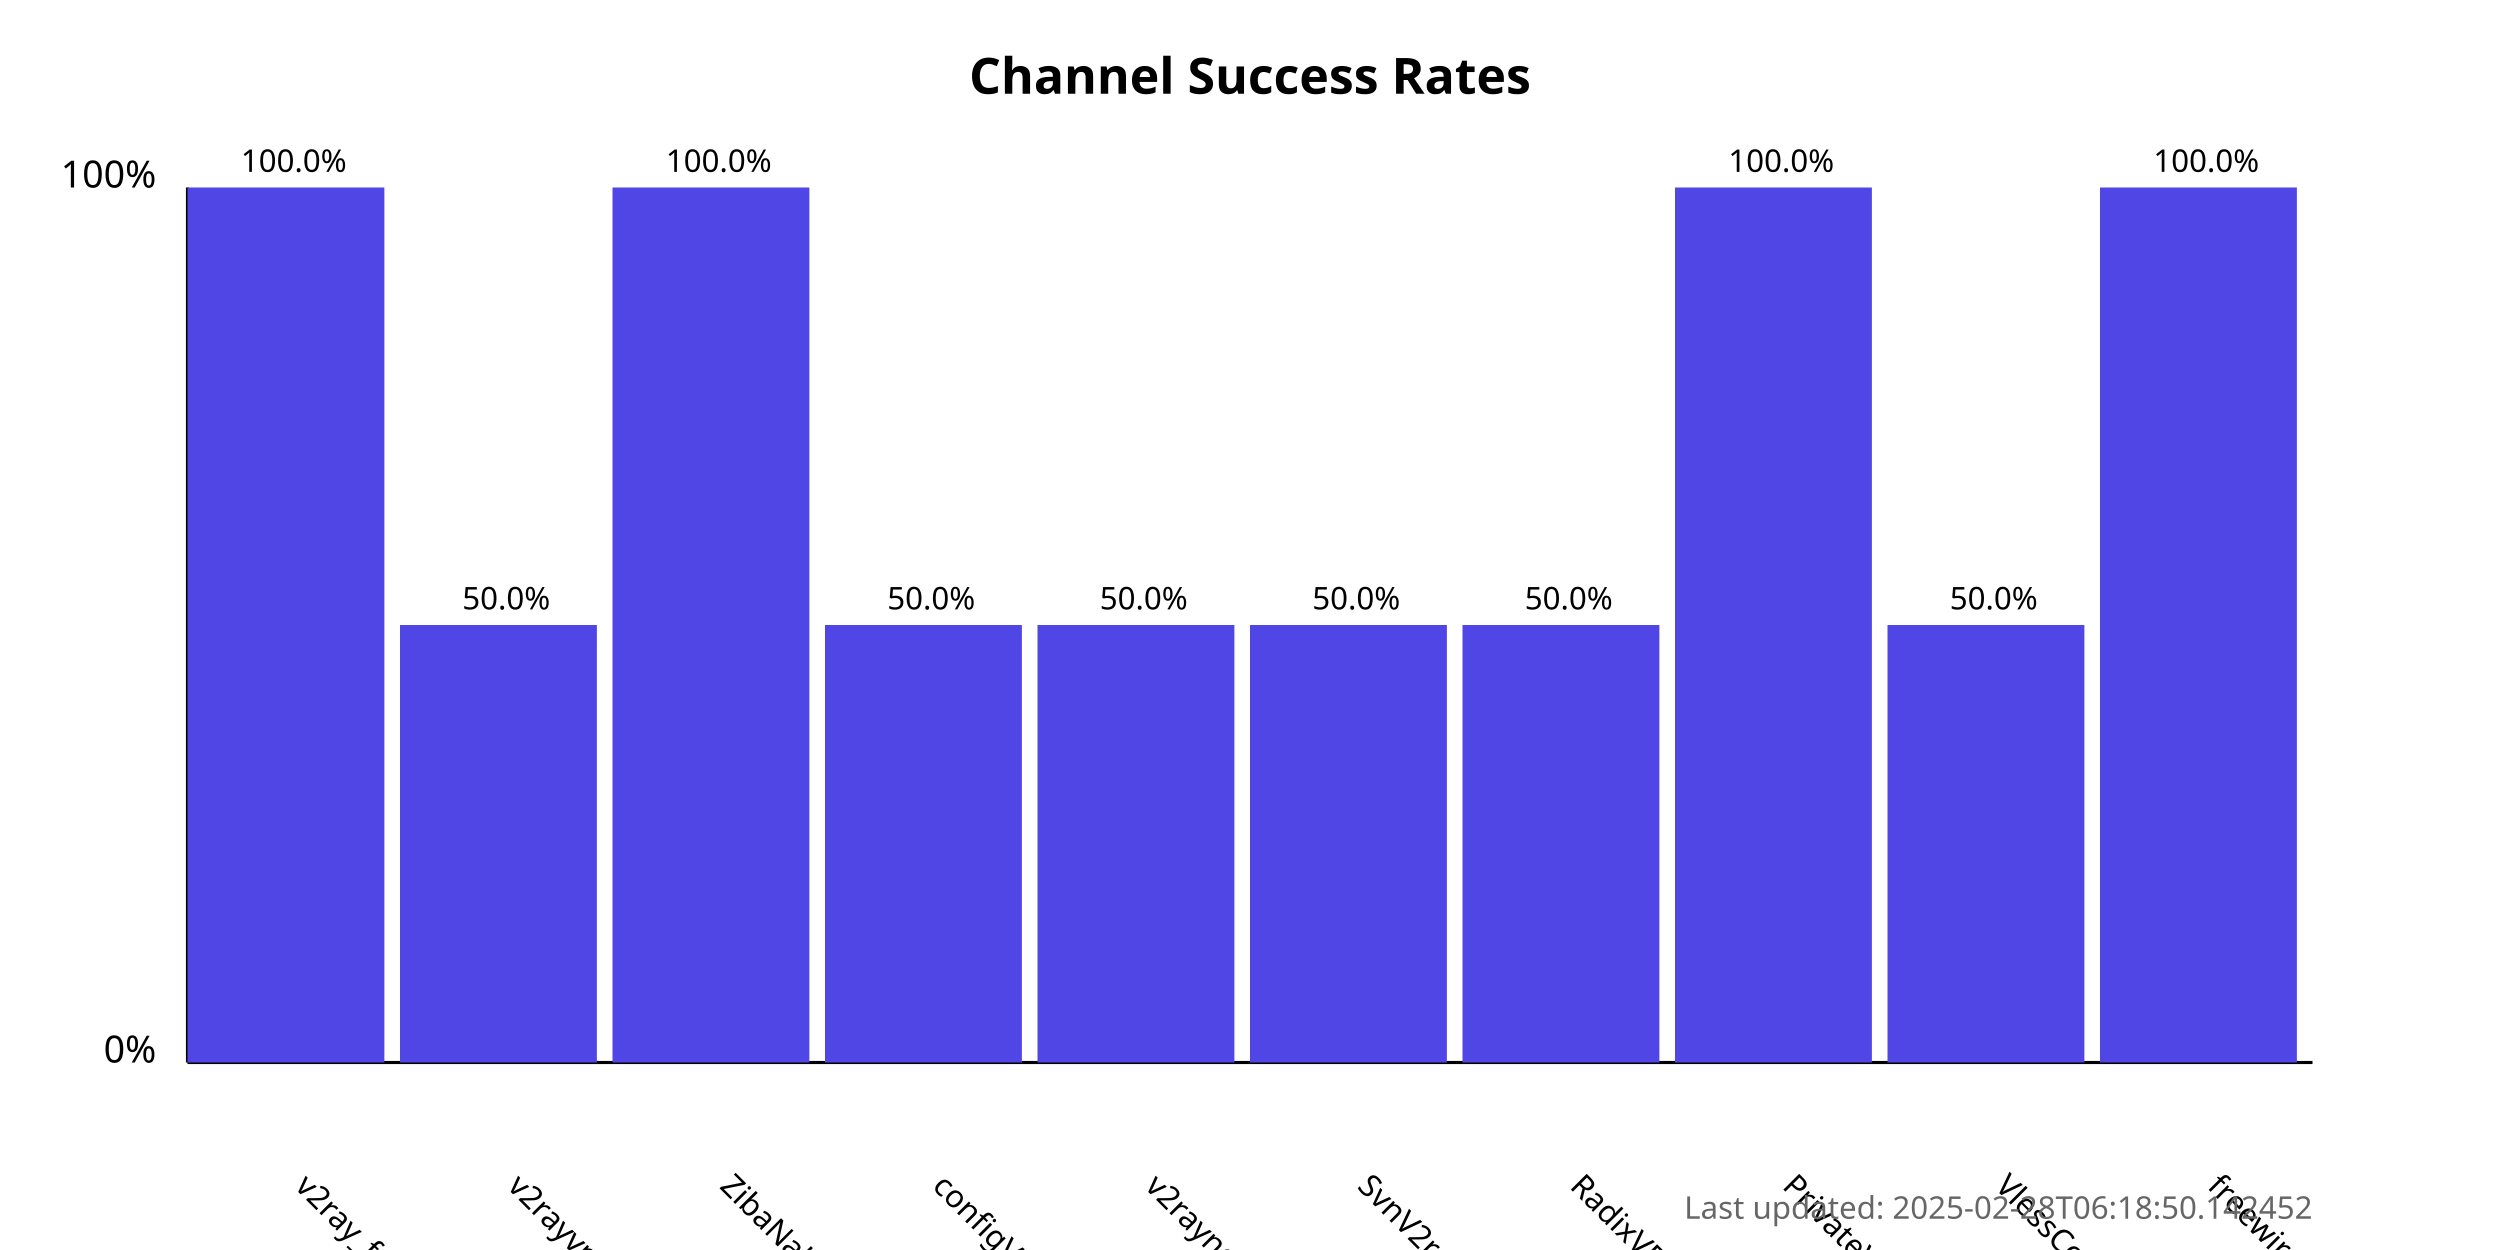
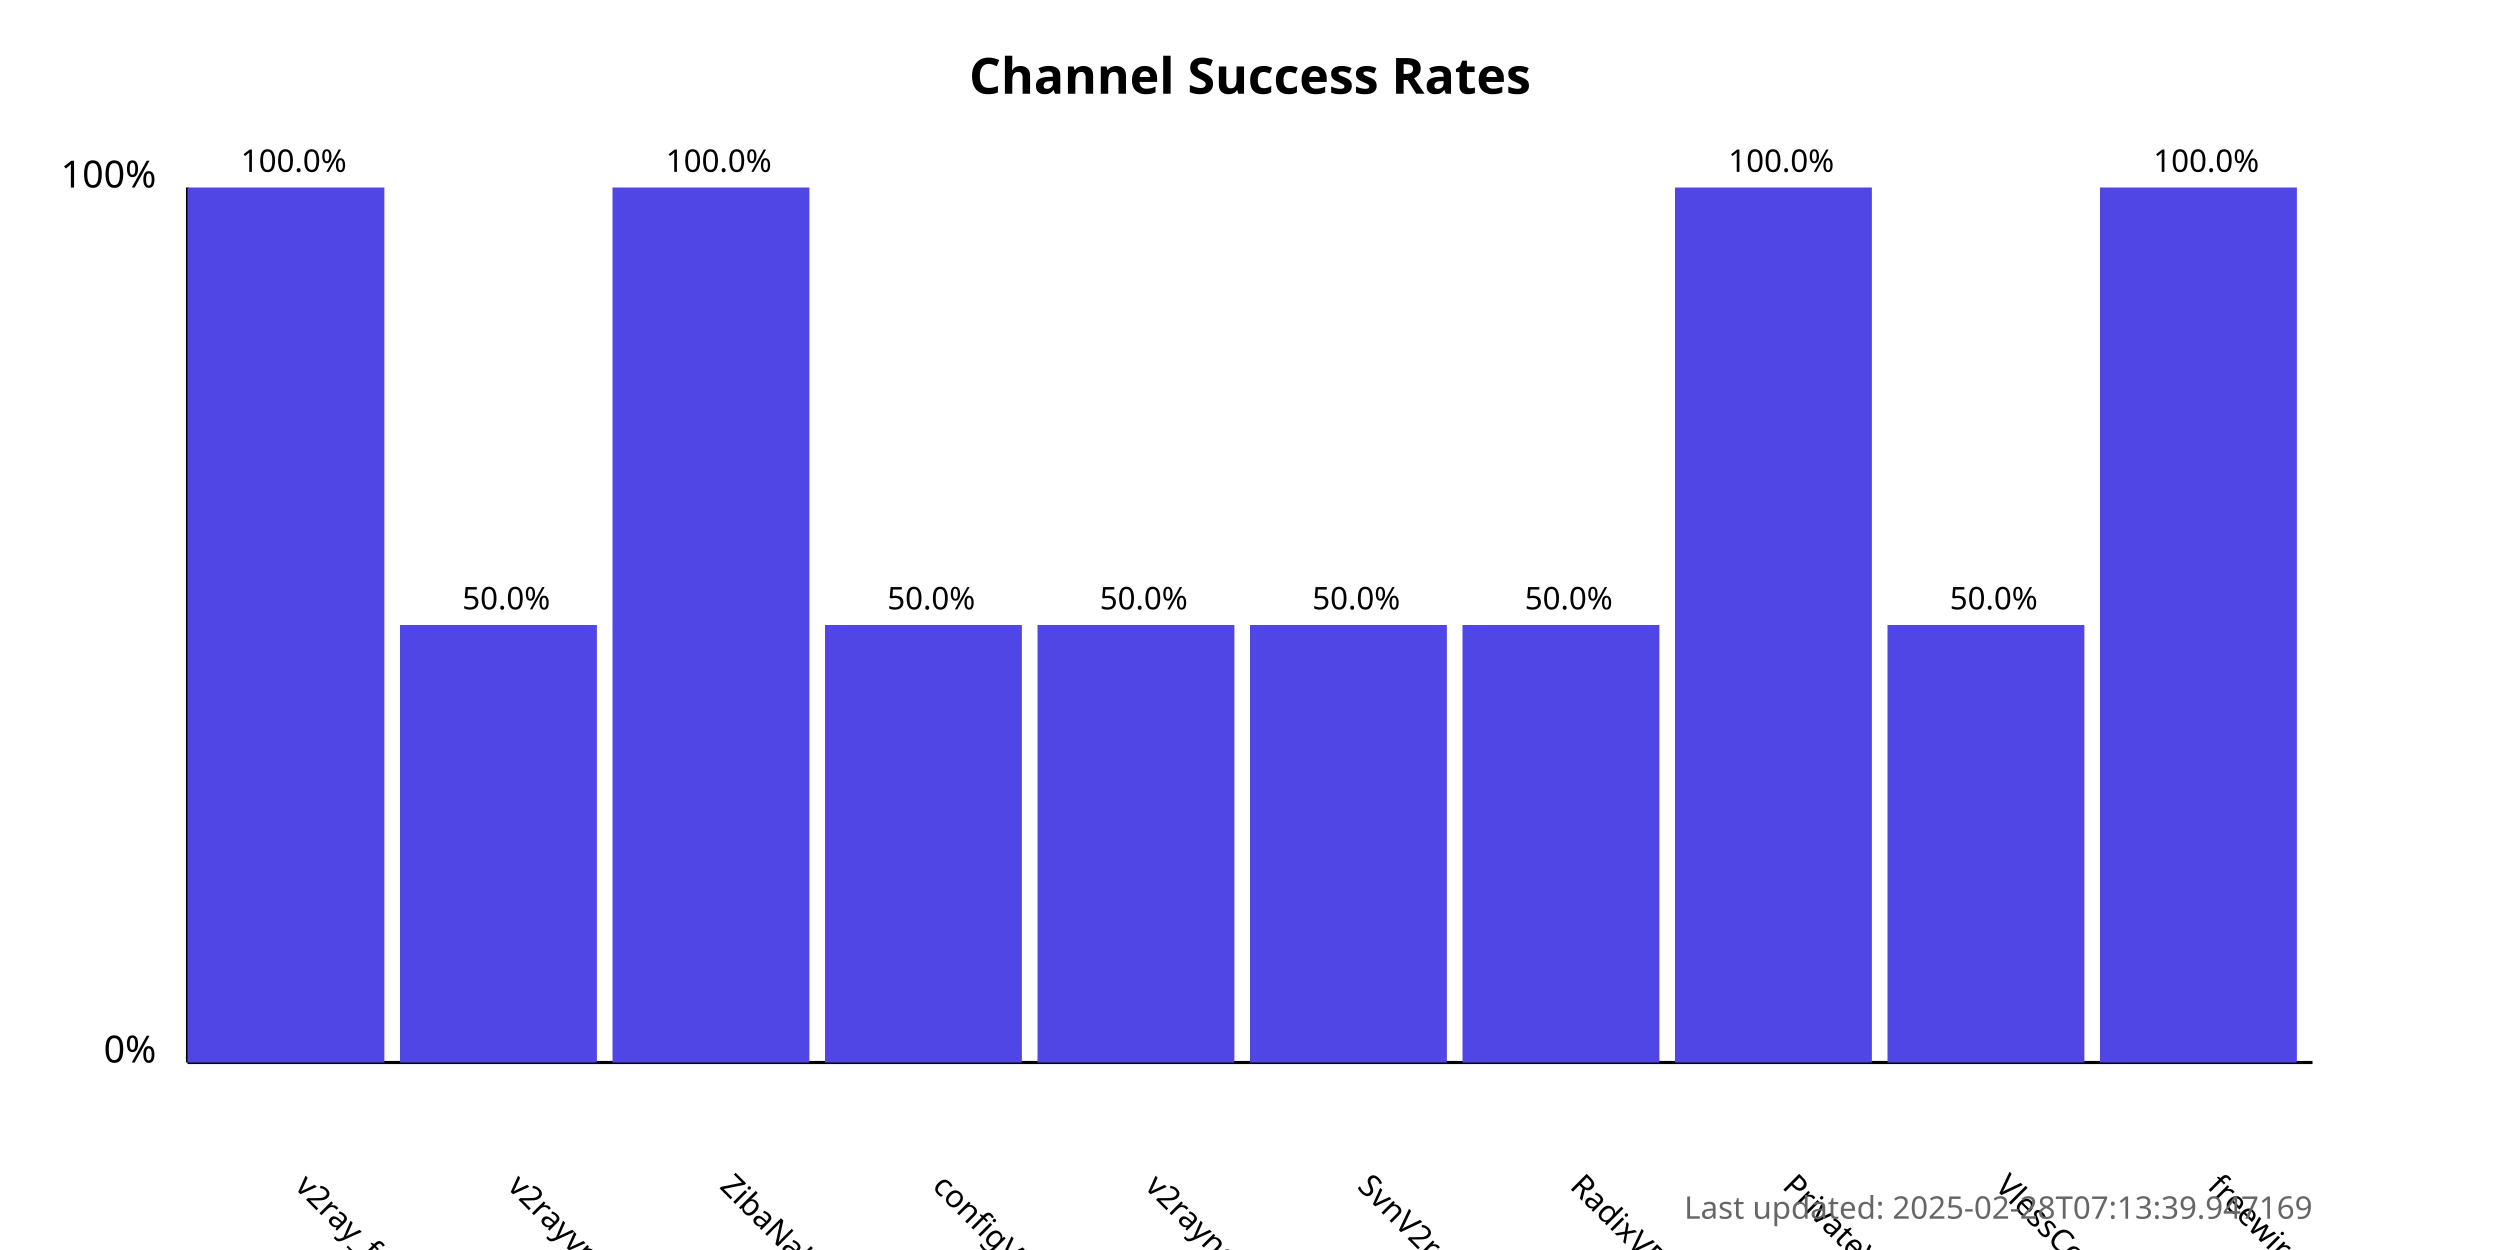
<svg xmlns="http://www.w3.org/2000/svg" width="800" height="400">
  <style>
            .chart-title { font: bold 16px sans-serif; }
            .axis-label { font: 12px sans-serif; }
            .tick-label { font: 10px sans-serif; }
            .bar { fill: #4f46e5; }
            .bar:hover { fill: #6366f1; }
            .timestamp { font: 10px sans-serif; fill: #666; }
        </style>
  <text x="400.0" y="30" text-anchor="middle" class="chart-title">
            Channel Success Rates
        </text>
  <line x1="60" y1="340" x2="60" y2="60" stroke="black" stroke-width="1" />
  <line x1="60" y1="340" x2="740" y2="340" stroke="black" stroke-width="1" />
  <text x="50" y="340" text-anchor="end" class="axis-label">0%</text>
  <text x="50" y="60" text-anchor="end" class="axis-label">100%</text>
  <g>
    <rect x="60" y="60.0" width="63.0" height="280.0" class="bar" />
    <text x="94.0" y="380" transform="rotate(45, 94.0, 380)" text-anchor="start" class="tick-label">
                v2ray_free_conf
            </text>
    <text x="94.0" y="55.0" text-anchor="middle" class="tick-label">
                100.0%
            </text>
  </g>
  <g>
    <rect x="128.0" y="200.0" width="63.0" height="140.0" class="bar" />
    <text x="162.0" y="380" transform="rotate(45, 162.0, 380)" text-anchor="start" class="tick-label">
                v2rayvpno
            </text>
    <text x="162.0" y="195.0" text-anchor="middle" class="tick-label">
                50.0%
            </text>
  </g>
  <g>
    <rect x="196.0" y="60.0" width="63.0" height="280.0" class="bar" />
    <text x="230.0" y="380" transform="rotate(45, 230.0, 380)" text-anchor="start" class="tick-label">
                ZibaNabz
            </text>
    <text x="230.0" y="55.0" text-anchor="middle" class="tick-label">
                100.0%
            </text>
  </g>
  <g>
    <rect x="264.0" y="200.0" width="63.0" height="140.0" class="bar" />
    <text x="298.0" y="380" transform="rotate(45, 298.0, 380)" text-anchor="start" class="tick-label">
                configV2rayForFree
            </text>
    <text x="298.0" y="195.0" text-anchor="middle" class="tick-label">
                50.0%
            </text>
  </g>
  <g>
    <rect x="332.0" y="200.0" width="63.0" height="140.0" class="bar" />
    <text x="366.0" y="380" transform="rotate(45, 366.0, 380)" text-anchor="start" class="tick-label">
                v2rayngvpn
            </text>
    <text x="366.0" y="195.0" text-anchor="middle" class="tick-label">
                50.0%
            </text>
  </g>
  <g>
    <rect x="400.0" y="200.0" width="63.0" height="140.0" class="bar" />
    <text x="434.0" y="380" transform="rotate(45, 434.0, 380)" text-anchor="start" class="tick-label">
                SvnV2ray
            </text>
    <text x="434.0" y="195.0" text-anchor="middle" class="tick-label">
                50.0%
            </text>
  </g>
  <g>
    <rect x="468.0" y="200.0" width="63.0" height="140.0" class="bar" />
    <text x="502.0" y="380" transform="rotate(45, 502.0, 380)" text-anchor="start" class="tick-label">
                RadixVPN
            </text>
    <text x="502.0" y="195.0" text-anchor="middle" class="tick-label">
                50.0%
            </text>
  </g>
  <g>
    <rect x="536.0" y="60.0" width="63.0" height="280.0" class="bar" />
    <text x="570.0" y="380" transform="rotate(45, 570.0, 380)" text-anchor="start" class="tick-label">
                PrivateVPNs
            </text>
    <text x="570.0" y="55.0" text-anchor="middle" class="tick-label">
                100.0%
            </text>
  </g>
  <g>
    <rect x="604.0" y="200.0" width="63.0" height="140.0" class="bar" />
    <text x="638.0" y="380" transform="rotate(45, 638.0, 380)" text-anchor="start" class="tick-label">
                VlessConfig
            </text>
    <text x="638.0" y="195.0" text-anchor="middle" class="tick-label">
                50.0%
            </text>
  </g>
  <g>
    <rect x="672.0" y="60.0" width="63.0" height="280.0" class="bar" />
    <text x="706.0" y="380" transform="rotate(45, 706.0, 380)" text-anchor="start" class="tick-label">
                freewireguard
            </text>
    <text x="706.0" y="55.0" text-anchor="middle" class="tick-label">
                100.0%
            </text>
  </g>
  <text x="740" y="390" text-anchor="end" class="timestamp">
-             Last updated: 2025-02-28T06:18:50.142452
+             Last updated: 2025-02-28T07:13:39.947169
        </text>
</svg>
